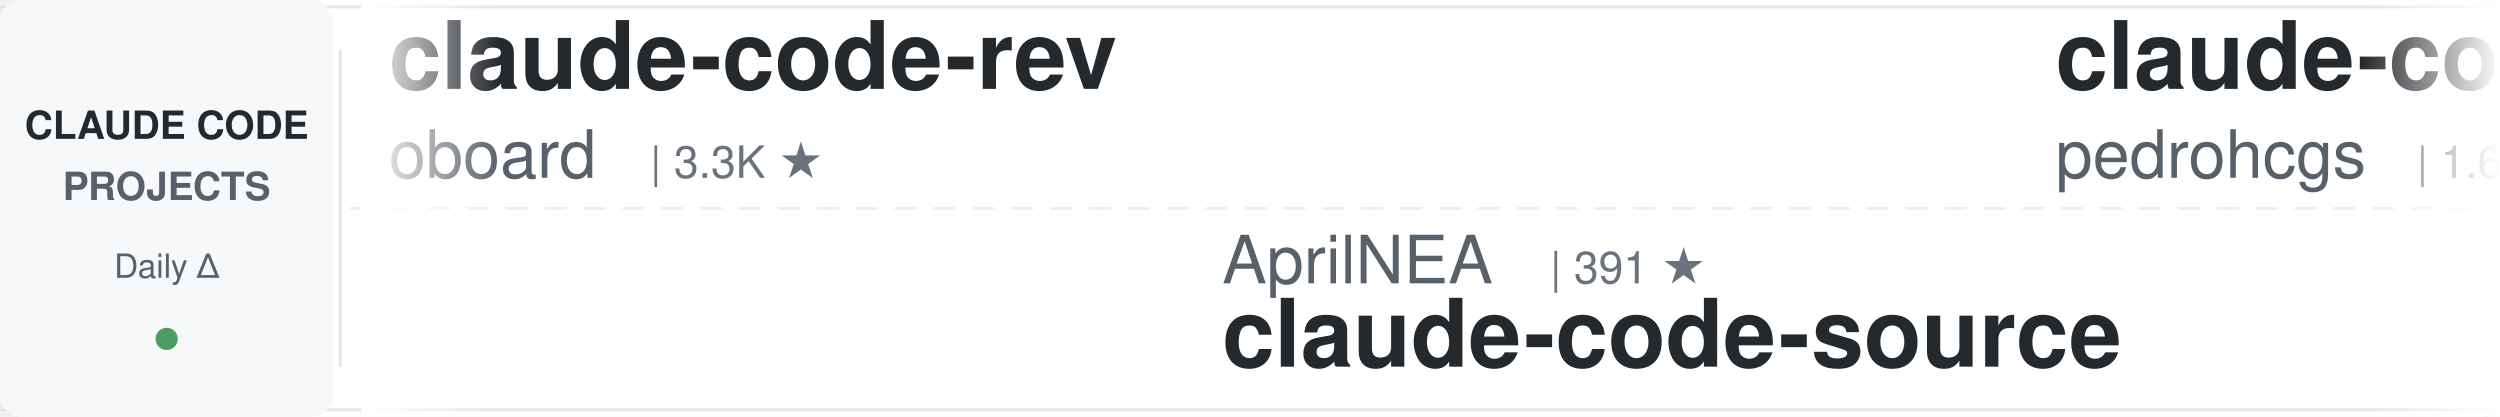
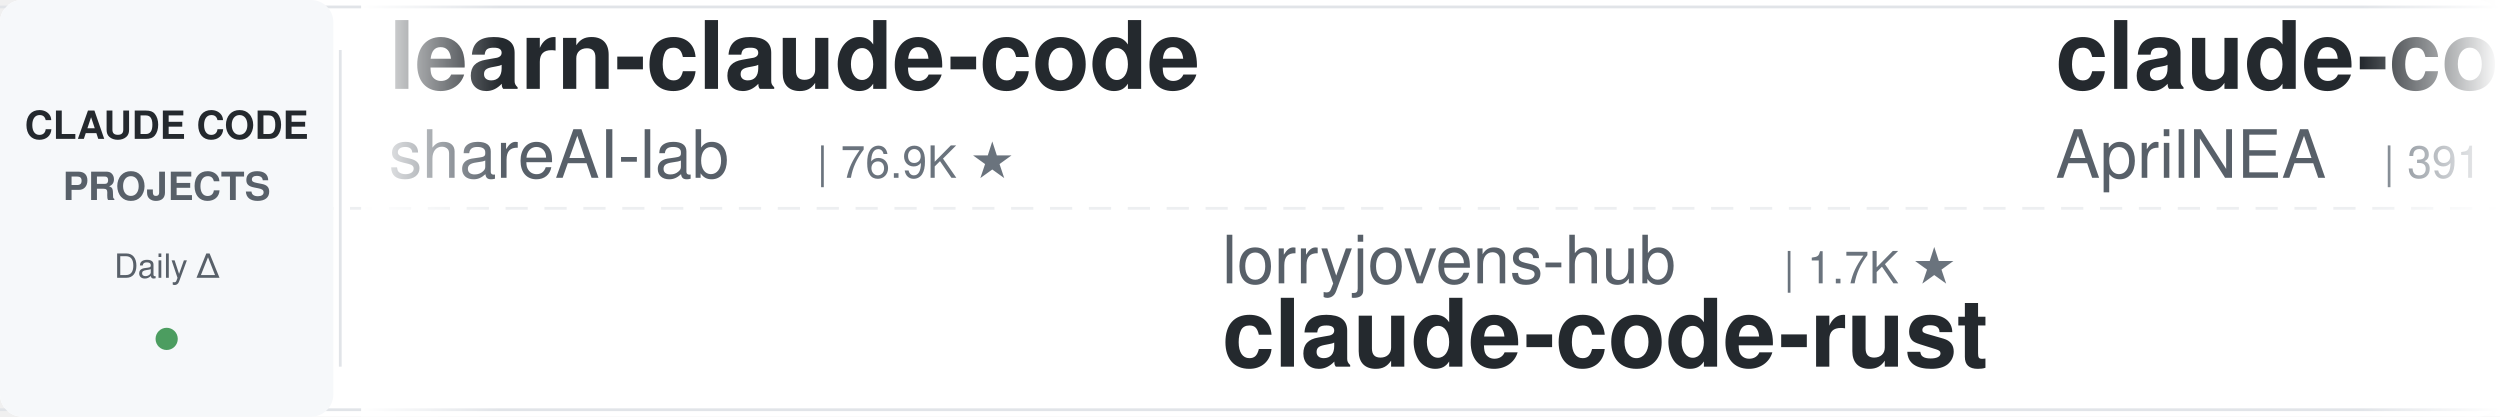
<svg xmlns="http://www.w3.org/2000/svg" width="900" height="150">
  <defs>
    <linearGradient id="leftFade" x1="0%" y1="0%" x2="100%" y2="0%">
      <stop offset="0%" style="stop-color:#ffffff;stop-opacity:1" />
      <stop offset="100%" style="stop-color:#ffffff;stop-opacity:0" />
    </linearGradient>
    <linearGradient id="rightFade" x1="0%" y1="0%" x2="100%" y2="0%">
      <stop offset="0%" style="stop-color:#ffffff;stop-opacity:0" />
      <stop offset="100%" style="stop-color:#ffffff;stop-opacity:1" />
    </linearGradient>
  </defs>
  <rect width="900" height="150" fill="#ffffff" rx="8" />
  <rect x="0" y="2" width="900" height="1" fill="#e1e4e8" />
  <rect x="0" y="147" width="900" height="1" fill="#e1e4e8" />
  <line x1="0" y1="75" x2="900" y2="75" stroke="#e1e4e8" stroke-width="1" stroke-dasharray="8 6" opacity="0.6" />
  <rect x="0" y="0" width="120" height="150" fill="#f6f8fa" rx="8" />
  <text x="60" y="50" font-family="-apple-system, BlinkMacSystemFont, 'Segoe UI', Helvetica, Arial, sans-serif" font-size="14" font-weight="600" fill="#24292e" text-anchor="middle">CLAUDE CODE</text>
  <text x="60" y="72" font-family="-apple-system, BlinkMacSystemFont, 'Segoe UI', Helvetica, Arial, sans-serif" font-size="14" font-weight="600" fill="#586069" text-anchor="middle">PROJECTS</text>
  <text x="60" y="100" font-family="-apple-system, BlinkMacSystemFont, 'Segoe UI', Helvetica, Arial, sans-serif" font-size="12" font-weight="500" fill="#586069" text-anchor="middle">Daily Δ</text>
  <circle cx="60" cy="122" r="4" fill="#22863a" opacity="0.8" />
  <rect x="122" y="18" width="1" height="114" fill="#e1e4e8" />
  <clipPath id="tickerClip">
    <rect x="130" y="0" width="770" height="150" />
  </clipPath>
  <g clip-path="url(#tickerClip)">
    <g id="tickerItems">
      <animateTransform attributeName="transform" attributeType="XML" type="translate" from="0 0" to="-3000 0" dur="54s" repeatCount="indefinite" />
      <g transform="translate(0, 0)">
-         <text x="140" y="32" font-family="-apple-system, BlinkMacSystemFont, 'Segoe UI', Helvetica, Arial, sans-serif" font-size="34" font-weight="600" fill="#24292e">claude-code-rev</text>
-         <text x="140" y="64" font-family="-apple-system, BlinkMacSystemFont, 'Segoe UI', Helvetica, Arial, sans-serif" font-size="24" font-weight="400" fill="#586069">oboard</text>
-         <text x="234" y="64" font-family="-apple-system, BlinkMacSystemFont, 'Segoe UI', Helvetica, Arial, sans-serif" font-size="16" font-weight="500" fill="#6a737d">| 3.3K ★</text>
+         <text x="140" y="32" font-family="-apple-system, BlinkMacSystemFont, 'Segoe UI', Helvetica, Arial, sans-serif" font-size="34" font-weight="600" fill="#24292e">learn-claude-code</text>
+         <text x="140" y="64" font-family="-apple-system, BlinkMacSystemFont, 'Segoe UI', Helvetica, Arial, sans-serif" font-size="24" font-weight="400" fill="#586069">shareAI-lab</text>
+         <text x="294" y="64" font-family="-apple-system, BlinkMacSystemFont, 'Segoe UI', Helvetica, Arial, sans-serif" font-size="16" font-weight="500" fill="#6a737d">| 76.9K ★</text>
      </g>
      <g transform="translate(300, 0)">
-         <text x="140" y="102" font-family="-apple-system, BlinkMacSystemFont, 'Segoe UI', Helvetica, Arial, sans-serif" font-size="24" font-weight="400" fill="#586069">AprilNEA</text>
-         <text x="258" y="102" font-family="-apple-system, BlinkMacSystemFont, 'Segoe UI', Helvetica, Arial, sans-serif" font-size="16" font-weight="500" fill="#6a737d">| 391 ★</text>
-         <text x="140" y="132" font-family="-apple-system, BlinkMacSystemFont, 'Segoe UI', Helvetica, Arial, sans-serif" font-size="34" font-weight="600" fill="#24292e">claude-code-source</text>
+         <text x="140" y="102" font-family="-apple-system, BlinkMacSystemFont, 'Segoe UI', Helvetica, Arial, sans-serif" font-size="24" font-weight="400" fill="#586069">lorryjovens-hub</text>
+         <text x="342" y="102" font-family="-apple-system, BlinkMacSystemFont, 'Segoe UI', Helvetica, Arial, sans-serif" font-size="16" font-weight="500" fill="#6a737d">| 1.7K ★</text>
+         <text x="140" y="132" font-family="-apple-system, BlinkMacSystemFont, 'Segoe UI', Helvetica, Arial, sans-serif" font-size="34" font-weight="600" fill="#24292e">claude-code-rust</text>
      </g>
      <g transform="translate(600, 0)">
-         <text x="140" y="32" font-family="-apple-system, BlinkMacSystemFont, 'Segoe UI', Helvetica, Arial, sans-serif" font-size="34" font-weight="600" fill="#24292e">claude-code-my-workflow</text>
-         <text x="140" y="64" font-family="-apple-system, BlinkMacSystemFont, 'Segoe UI', Helvetica, Arial, sans-serif" font-size="24" font-weight="400" fill="#586069">pedrohcgs</text>
-         <text x="270" y="64" font-family="-apple-system, BlinkMacSystemFont, 'Segoe UI', Helvetica, Arial, sans-serif" font-size="16" font-weight="500" fill="#6a737d">| 1.6K ★</text>
+         <text x="140" y="32" font-family="-apple-system, BlinkMacSystemFont, 'Segoe UI', Helvetica, Arial, sans-serif" font-size="34" font-weight="600" fill="#24292e">claude-code-source</text>
+         <text x="140" y="64" font-family="-apple-system, BlinkMacSystemFont, 'Segoe UI', Helvetica, Arial, sans-serif" font-size="24" font-weight="400" fill="#586069">AprilNEA</text>
+         <text x="258" y="64" font-family="-apple-system, BlinkMacSystemFont, 'Segoe UI', Helvetica, Arial, sans-serif" font-size="16" font-weight="500" fill="#6a737d">| 391 ★</text>
      </g>
      <g transform="translate(900, 0)">
-         <text x="140" y="102" font-family="-apple-system, BlinkMacSystemFont, 'Segoe UI', Helvetica, Arial, sans-serif" font-size="24" font-weight="400" fill="#586069">davila7</text>
-         <text x="246" y="102" font-family="-apple-system, BlinkMacSystemFont, 'Segoe UI', Helvetica, Arial, sans-serif" font-size="16" font-weight="500" fill="#6a737d">| 30.8K ★</text>
-         <text x="140" y="132" font-family="-apple-system, BlinkMacSystemFont, 'Segoe UI', Helvetica, Arial, sans-serif" font-size="34" font-weight="600" fill="#24292e">claude-code-templates</text>
+         <text x="140" y="102" font-family="-apple-system, BlinkMacSystemFont, 'Segoe UI', Helvetica, Arial, sans-serif" font-size="24" font-weight="400" fill="#586069">OneRedOak</text>
+         <text x="270" y="102" font-family="-apple-system, BlinkMacSystemFont, 'Segoe UI', Helvetica, Arial, sans-serif" font-size="16" font-weight="500" fill="#6a737d">| 3.9K ★</text>
+         <text x="140" y="132" font-family="-apple-system, BlinkMacSystemFont, 'Segoe UI', Helvetica, Arial, sans-serif" font-size="34" font-weight="600" fill="#24292e">claude-code-workflows</text>
      </g>
      <g transform="translate(1200, 0)">
-         <text x="140" y="32" font-family="-apple-system, BlinkMacSystemFont, 'Segoe UI', Helvetica, Arial, sans-serif" font-size="34" font-weight="600" fill="#24292e">claude-code-router</text>
-         <text x="140" y="64" font-family="-apple-system, BlinkMacSystemFont, 'Segoe UI', Helvetica, Arial, sans-serif" font-size="24" font-weight="400" fill="#586069">musistudio</text>
-         <text x="282" y="64" font-family="-apple-system, BlinkMacSystemFont, 'Segoe UI', Helvetica, Arial, sans-serif" font-size="16" font-weight="500" fill="#6a737d">| 37.3K ★</text>
+         <text x="140" y="32" font-family="-apple-system, BlinkMacSystemFont, 'Segoe UI', Helvetica, Arial, sans-serif" font-size="34" font-weight="600" fill="#24292e">claude-code-transcripts</text>
+         <text x="140" y="64" font-family="-apple-system, BlinkMacSystemFont, 'Segoe UI', Helvetica, Arial, sans-serif" font-size="24" font-weight="400" fill="#586069">simonw</text>
+         <text x="234" y="64" font-family="-apple-system, BlinkMacSystemFont, 'Segoe UI', Helvetica, Arial, sans-serif" font-size="16" font-weight="500" fill="#6a737d">| 1.7K ★</text>
      </g>
      <g transform="translate(1500, 0)">
-         <text x="140" y="102" font-family="-apple-system, BlinkMacSystemFont, 'Segoe UI', Helvetica, Arial, sans-serif" font-size="24" font-weight="400" fill="#586069">multica-ai</text>
-         <text x="282" y="102" font-family="-apple-system, BlinkMacSystemFont, 'Segoe UI', Helvetica, Arial, sans-serif" font-size="16" font-weight="500" fill="#6a737d">| 213.2K ★</text>
-         <text x="140" y="132" font-family="-apple-system, BlinkMacSystemFont, 'Segoe UI', Helvetica, Arial, sans-serif" font-size="34" font-weight="600" fill="#24292e">andrej-karpathy-skills</text>
+         <text x="140" y="102" font-family="-apple-system, BlinkMacSystemFont, 'Segoe UI', Helvetica, Arial, sans-serif" font-size="24" font-weight="400" fill="#586069">SeemSeam</text>
+         <text x="258" y="102" font-family="-apple-system, BlinkMacSystemFont, 'Segoe UI', Helvetica, Arial, sans-serif" font-size="16" font-weight="500" fill="#6a737d">| 3.5K ★</text>
+         <text x="140" y="132" font-family="-apple-system, BlinkMacSystemFont, 'Segoe UI', Helvetica, Arial, sans-serif" font-size="34" font-weight="600" fill="#24292e">claude_codex_bridge</text>
      </g>
      <g transform="translate(1800, 0)">
-         <text x="140" y="32" font-family="-apple-system, BlinkMacSystemFont, 'Segoe UI', Helvetica, Arial, sans-serif" font-size="34" font-weight="600" fill="#24292e">Claude-Code-Source-Study</text>
-         <text x="140" y="64" font-family="-apple-system, BlinkMacSystemFont, 'Segoe UI', Helvetica, Arial, sans-serif" font-size="24" font-weight="400" fill="#586069">luyao618</text>
-         <text x="258" y="64" font-family="-apple-system, BlinkMacSystemFont, 'Segoe UI', Helvetica, Arial, sans-serif" font-size="16" font-weight="500" fill="#6a737d">| 1.7K ★</text>
+         <text x="140" y="32" font-family="-apple-system, BlinkMacSystemFont, 'Segoe UI', Helvetica, Arial, sans-serif" font-size="34" font-weight="600" fill="#24292e">claude-code-action</text>
+         <text x="140" y="64" font-family="-apple-system, BlinkMacSystemFont, 'Segoe UI', Helvetica, Arial, sans-serif" font-size="24" font-weight="400" fill="#586069">anthropics</text>
+         <text x="282" y="64" font-family="-apple-system, BlinkMacSystemFont, 'Segoe UI', Helvetica, Arial, sans-serif" font-size="16" font-weight="500" fill="#6a737d">| 8.9K ★</text>
      </g>
      <g transform="translate(2100, 0)">
-         <text x="140" y="102" font-family="-apple-system, BlinkMacSystemFont, 'Segoe UI', Helvetica, Arial, sans-serif" font-size="24" font-weight="400" fill="#586069">huangserva</text>
-         <text x="282" y="102" font-family="-apple-system, BlinkMacSystemFont, 'Segoe UI', Helvetica, Arial, sans-serif" font-size="16" font-weight="500" fill="#6a737d">| 628 ★</text>
-         <text x="140" y="132" font-family="-apple-system, BlinkMacSystemFont, 'Segoe UI', Helvetica, Arial, sans-serif" font-size="34" font-weight="600" fill="#24292e">claude-code-cli</text>
+         <text x="140" y="102" font-family="-apple-system, BlinkMacSystemFont, 'Segoe UI', Helvetica, Arial, sans-serif" font-size="24" font-weight="400" fill="#586069">1rgs</text>
+         <text x="210" y="102" font-family="-apple-system, BlinkMacSystemFont, 'Segoe UI', Helvetica, Arial, sans-serif" font-size="16" font-weight="500" fill="#6a737d">| 3.7K ★</text>
+         <text x="140" y="132" font-family="-apple-system, BlinkMacSystemFont, 'Segoe UI', Helvetica, Arial, sans-serif" font-size="34" font-weight="600" fill="#24292e">claude-code-proxy</text>
      </g>
      <g transform="translate(2400, 0)">
-         <text x="140" y="32" font-family="-apple-system, BlinkMacSystemFont, 'Segoe UI', Helvetica, Arial, sans-serif" font-size="34" font-weight="600" fill="#24292e">Dive-into-Claude-Code</text>
-         <text x="140" y="64" font-family="-apple-system, BlinkMacSystemFont, 'Segoe UI', Helvetica, Arial, sans-serif" font-size="24" font-weight="400" fill="#586069">VILA-Lab</text>
-         <text x="258" y="64" font-family="-apple-system, BlinkMacSystemFont, 'Segoe UI', Helvetica, Arial, sans-serif" font-size="16" font-weight="500" fill="#6a737d">| 2.1K ★</text>
+         <text x="140" y="32" font-family="-apple-system, BlinkMacSystemFont, 'Segoe UI', Helvetica, Arial, sans-serif" font-size="34" font-weight="600" fill="#24292e">skills</text>
+         <text x="140" y="64" font-family="-apple-system, BlinkMacSystemFont, 'Segoe UI', Helvetica, Arial, sans-serif" font-size="24" font-weight="400" fill="#586069">anthropics</text>
+         <text x="282" y="64" font-family="-apple-system, BlinkMacSystemFont, 'Segoe UI', Helvetica, Arial, sans-serif" font-size="16" font-weight="500" fill="#6a737d">| 176.5K ★</text>
      </g>
      <g transform="translate(2700, 0)">
-         <text x="140" y="102" font-family="-apple-system, BlinkMacSystemFont, 'Segoe UI', Helvetica, Arial, sans-serif" font-size="24" font-weight="400" fill="#586069">kodu-ai</text>
-         <text x="246" y="102" font-family="-apple-system, BlinkMacSystemFont, 'Segoe UI', Helvetica, Arial, sans-serif" font-size="16" font-weight="500" fill="#6a737d">| 5.2K ★</text>
-         <text x="140" y="132" font-family="-apple-system, BlinkMacSystemFont, 'Segoe UI', Helvetica, Arial, sans-serif" font-size="34" font-weight="600" fill="#24292e">claude-coder</text>
+         <text x="140" y="102" font-family="-apple-system, BlinkMacSystemFont, 'Segoe UI', Helvetica, Arial, sans-serif" font-size="24" font-weight="400" fill="#586069">disler</text>
+         <text x="234" y="102" font-family="-apple-system, BlinkMacSystemFont, 'Segoe UI', Helvetica, Arial, sans-serif" font-size="16" font-weight="500" fill="#6a737d">| 1.7K ★</text>
+         <text x="140" y="132" font-family="-apple-system, BlinkMacSystemFont, 'Segoe UI', Helvetica, Arial, sans-serif" font-size="34" font-weight="600" fill="#24292e">pi-vs-claude-code</text>
      </g>
      <g transform="translate(3000, 0)">
-         <text x="140" y="32" font-family="-apple-system, BlinkMacSystemFont, 'Segoe UI', Helvetica, Arial, sans-serif" font-size="34" font-weight="600" fill="#24292e">claude-code-rev</text>
-         <text x="140" y="64" font-family="-apple-system, BlinkMacSystemFont, 'Segoe UI', Helvetica, Arial, sans-serif" font-size="24" font-weight="400" fill="#586069">oboard</text>
-         <text x="234" y="64" font-family="-apple-system, BlinkMacSystemFont, 'Segoe UI', Helvetica, Arial, sans-serif" font-size="16" font-weight="500" fill="#6a737d">| 3.3K ★</text>
+         <text x="140" y="32" font-family="-apple-system, BlinkMacSystemFont, 'Segoe UI', Helvetica, Arial, sans-serif" font-size="34" font-weight="600" fill="#24292e">learn-claude-code</text>
+         <text x="140" y="64" font-family="-apple-system, BlinkMacSystemFont, 'Segoe UI', Helvetica, Arial, sans-serif" font-size="24" font-weight="400" fill="#586069">shareAI-lab</text>
+         <text x="294" y="64" font-family="-apple-system, BlinkMacSystemFont, 'Segoe UI', Helvetica, Arial, sans-serif" font-size="16" font-weight="500" fill="#6a737d">| 76.9K ★</text>
      </g>
      <g transform="translate(3300, 0)">
-         <text x="140" y="102" font-family="-apple-system, BlinkMacSystemFont, 'Segoe UI', Helvetica, Arial, sans-serif" font-size="24" font-weight="400" fill="#586069">AprilNEA</text>
-         <text x="258" y="102" font-family="-apple-system, BlinkMacSystemFont, 'Segoe UI', Helvetica, Arial, sans-serif" font-size="16" font-weight="500" fill="#6a737d">| 391 ★</text>
-         <text x="140" y="132" font-family="-apple-system, BlinkMacSystemFont, 'Segoe UI', Helvetica, Arial, sans-serif" font-size="34" font-weight="600" fill="#24292e">claude-code-source</text>
+         <text x="140" y="102" font-family="-apple-system, BlinkMacSystemFont, 'Segoe UI', Helvetica, Arial, sans-serif" font-size="24" font-weight="400" fill="#586069">lorryjovens-hub</text>
+         <text x="342" y="102" font-family="-apple-system, BlinkMacSystemFont, 'Segoe UI', Helvetica, Arial, sans-serif" font-size="16" font-weight="500" fill="#6a737d">| 1.7K ★</text>
+         <text x="140" y="132" font-family="-apple-system, BlinkMacSystemFont, 'Segoe UI', Helvetica, Arial, sans-serif" font-size="34" font-weight="600" fill="#24292e">claude-code-rust</text>
      </g>
      <g transform="translate(3600, 0)">
-         <text x="140" y="32" font-family="-apple-system, BlinkMacSystemFont, 'Segoe UI', Helvetica, Arial, sans-serif" font-size="34" font-weight="600" fill="#24292e">claude-code-my-workflow</text>
-         <text x="140" y="64" font-family="-apple-system, BlinkMacSystemFont, 'Segoe UI', Helvetica, Arial, sans-serif" font-size="24" font-weight="400" fill="#586069">pedrohcgs</text>
-         <text x="270" y="64" font-family="-apple-system, BlinkMacSystemFont, 'Segoe UI', Helvetica, Arial, sans-serif" font-size="16" font-weight="500" fill="#6a737d">| 1.6K ★</text>
+         <text x="140" y="32" font-family="-apple-system, BlinkMacSystemFont, 'Segoe UI', Helvetica, Arial, sans-serif" font-size="34" font-weight="600" fill="#24292e">claude-code-source</text>
+         <text x="140" y="64" font-family="-apple-system, BlinkMacSystemFont, 'Segoe UI', Helvetica, Arial, sans-serif" font-size="24" font-weight="400" fill="#586069">AprilNEA</text>
+         <text x="258" y="64" font-family="-apple-system, BlinkMacSystemFont, 'Segoe UI', Helvetica, Arial, sans-serif" font-size="16" font-weight="500" fill="#6a737d">| 391 ★</text>
      </g>
      <g transform="translate(3900, 0)">
-         <text x="140" y="102" font-family="-apple-system, BlinkMacSystemFont, 'Segoe UI', Helvetica, Arial, sans-serif" font-size="24" font-weight="400" fill="#586069">davila7</text>
-         <text x="246" y="102" font-family="-apple-system, BlinkMacSystemFont, 'Segoe UI', Helvetica, Arial, sans-serif" font-size="16" font-weight="500" fill="#6a737d">| 30.8K ★</text>
-         <text x="140" y="132" font-family="-apple-system, BlinkMacSystemFont, 'Segoe UI', Helvetica, Arial, sans-serif" font-size="34" font-weight="600" fill="#24292e">claude-code-templates</text>
+         <text x="140" y="102" font-family="-apple-system, BlinkMacSystemFont, 'Segoe UI', Helvetica, Arial, sans-serif" font-size="24" font-weight="400" fill="#586069">OneRedOak</text>
+         <text x="270" y="102" font-family="-apple-system, BlinkMacSystemFont, 'Segoe UI', Helvetica, Arial, sans-serif" font-size="16" font-weight="500" fill="#6a737d">| 3.9K ★</text>
+         <text x="140" y="132" font-family="-apple-system, BlinkMacSystemFont, 'Segoe UI', Helvetica, Arial, sans-serif" font-size="34" font-weight="600" fill="#24292e">claude-code-workflows</text>
      </g>
    </g>
  </g>
  <rect x="130" y="0" width="50" height="150" fill="url(#leftFade)" />
  <rect x="850" y="0" width="50" height="150" fill="url(#rightFade)" />
</svg>
